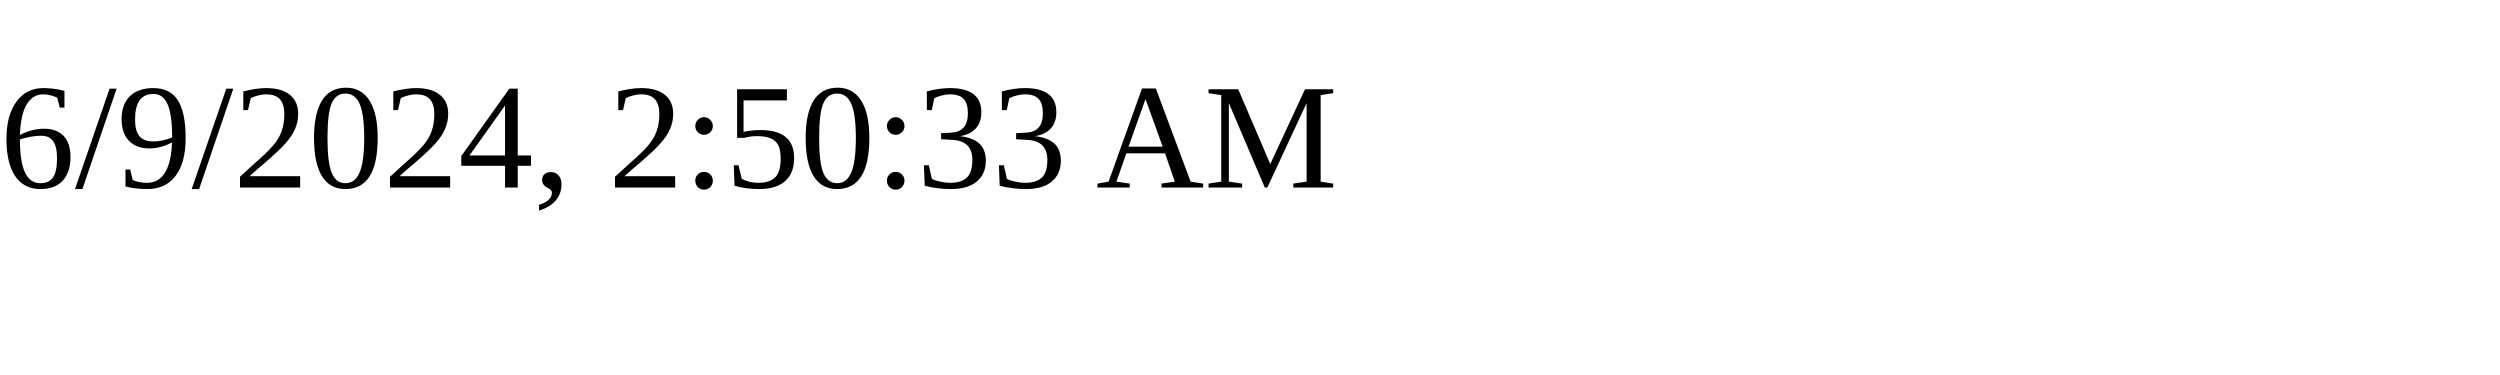
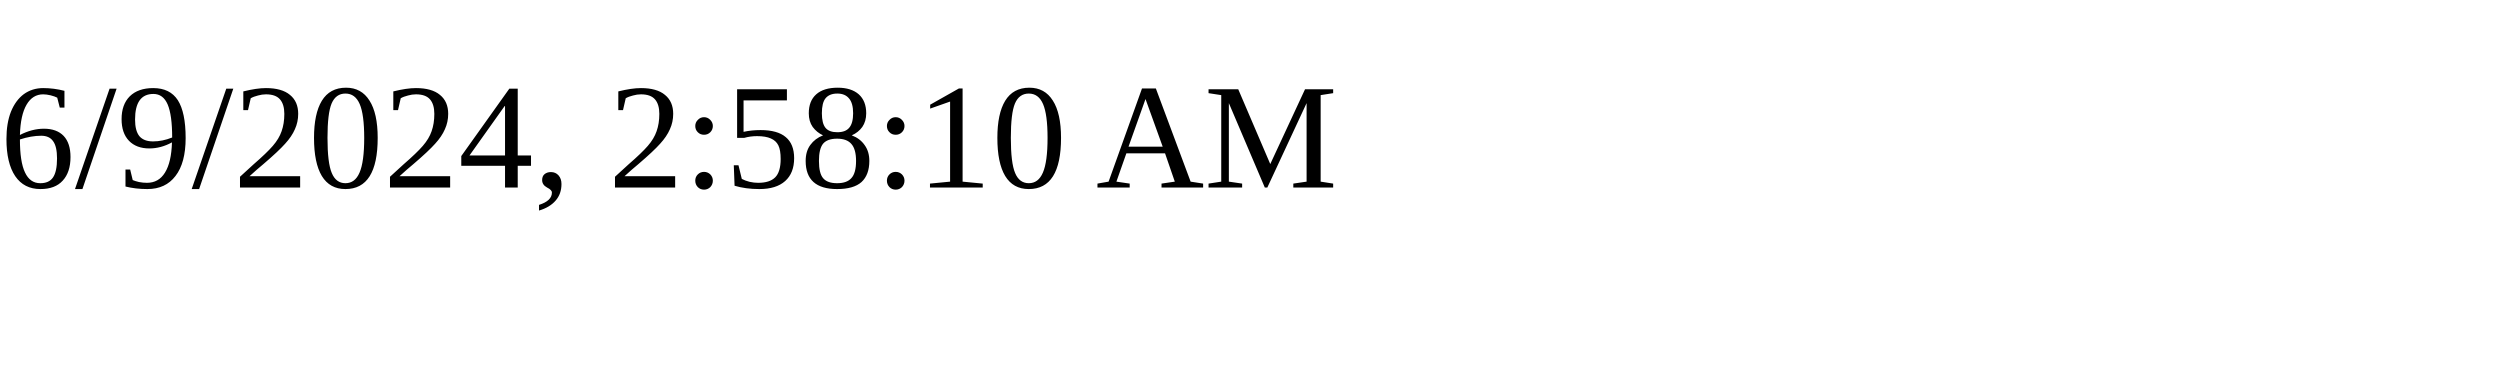
<svg xmlns="http://www.w3.org/2000/svg" height="30" width="200">
-   <text x="0" y="15">6/9/2024, 2:50:33 AM</text>
+   <text x="0" y="15">6/9/2024, 2:58:10 AM</text>
</svg>
